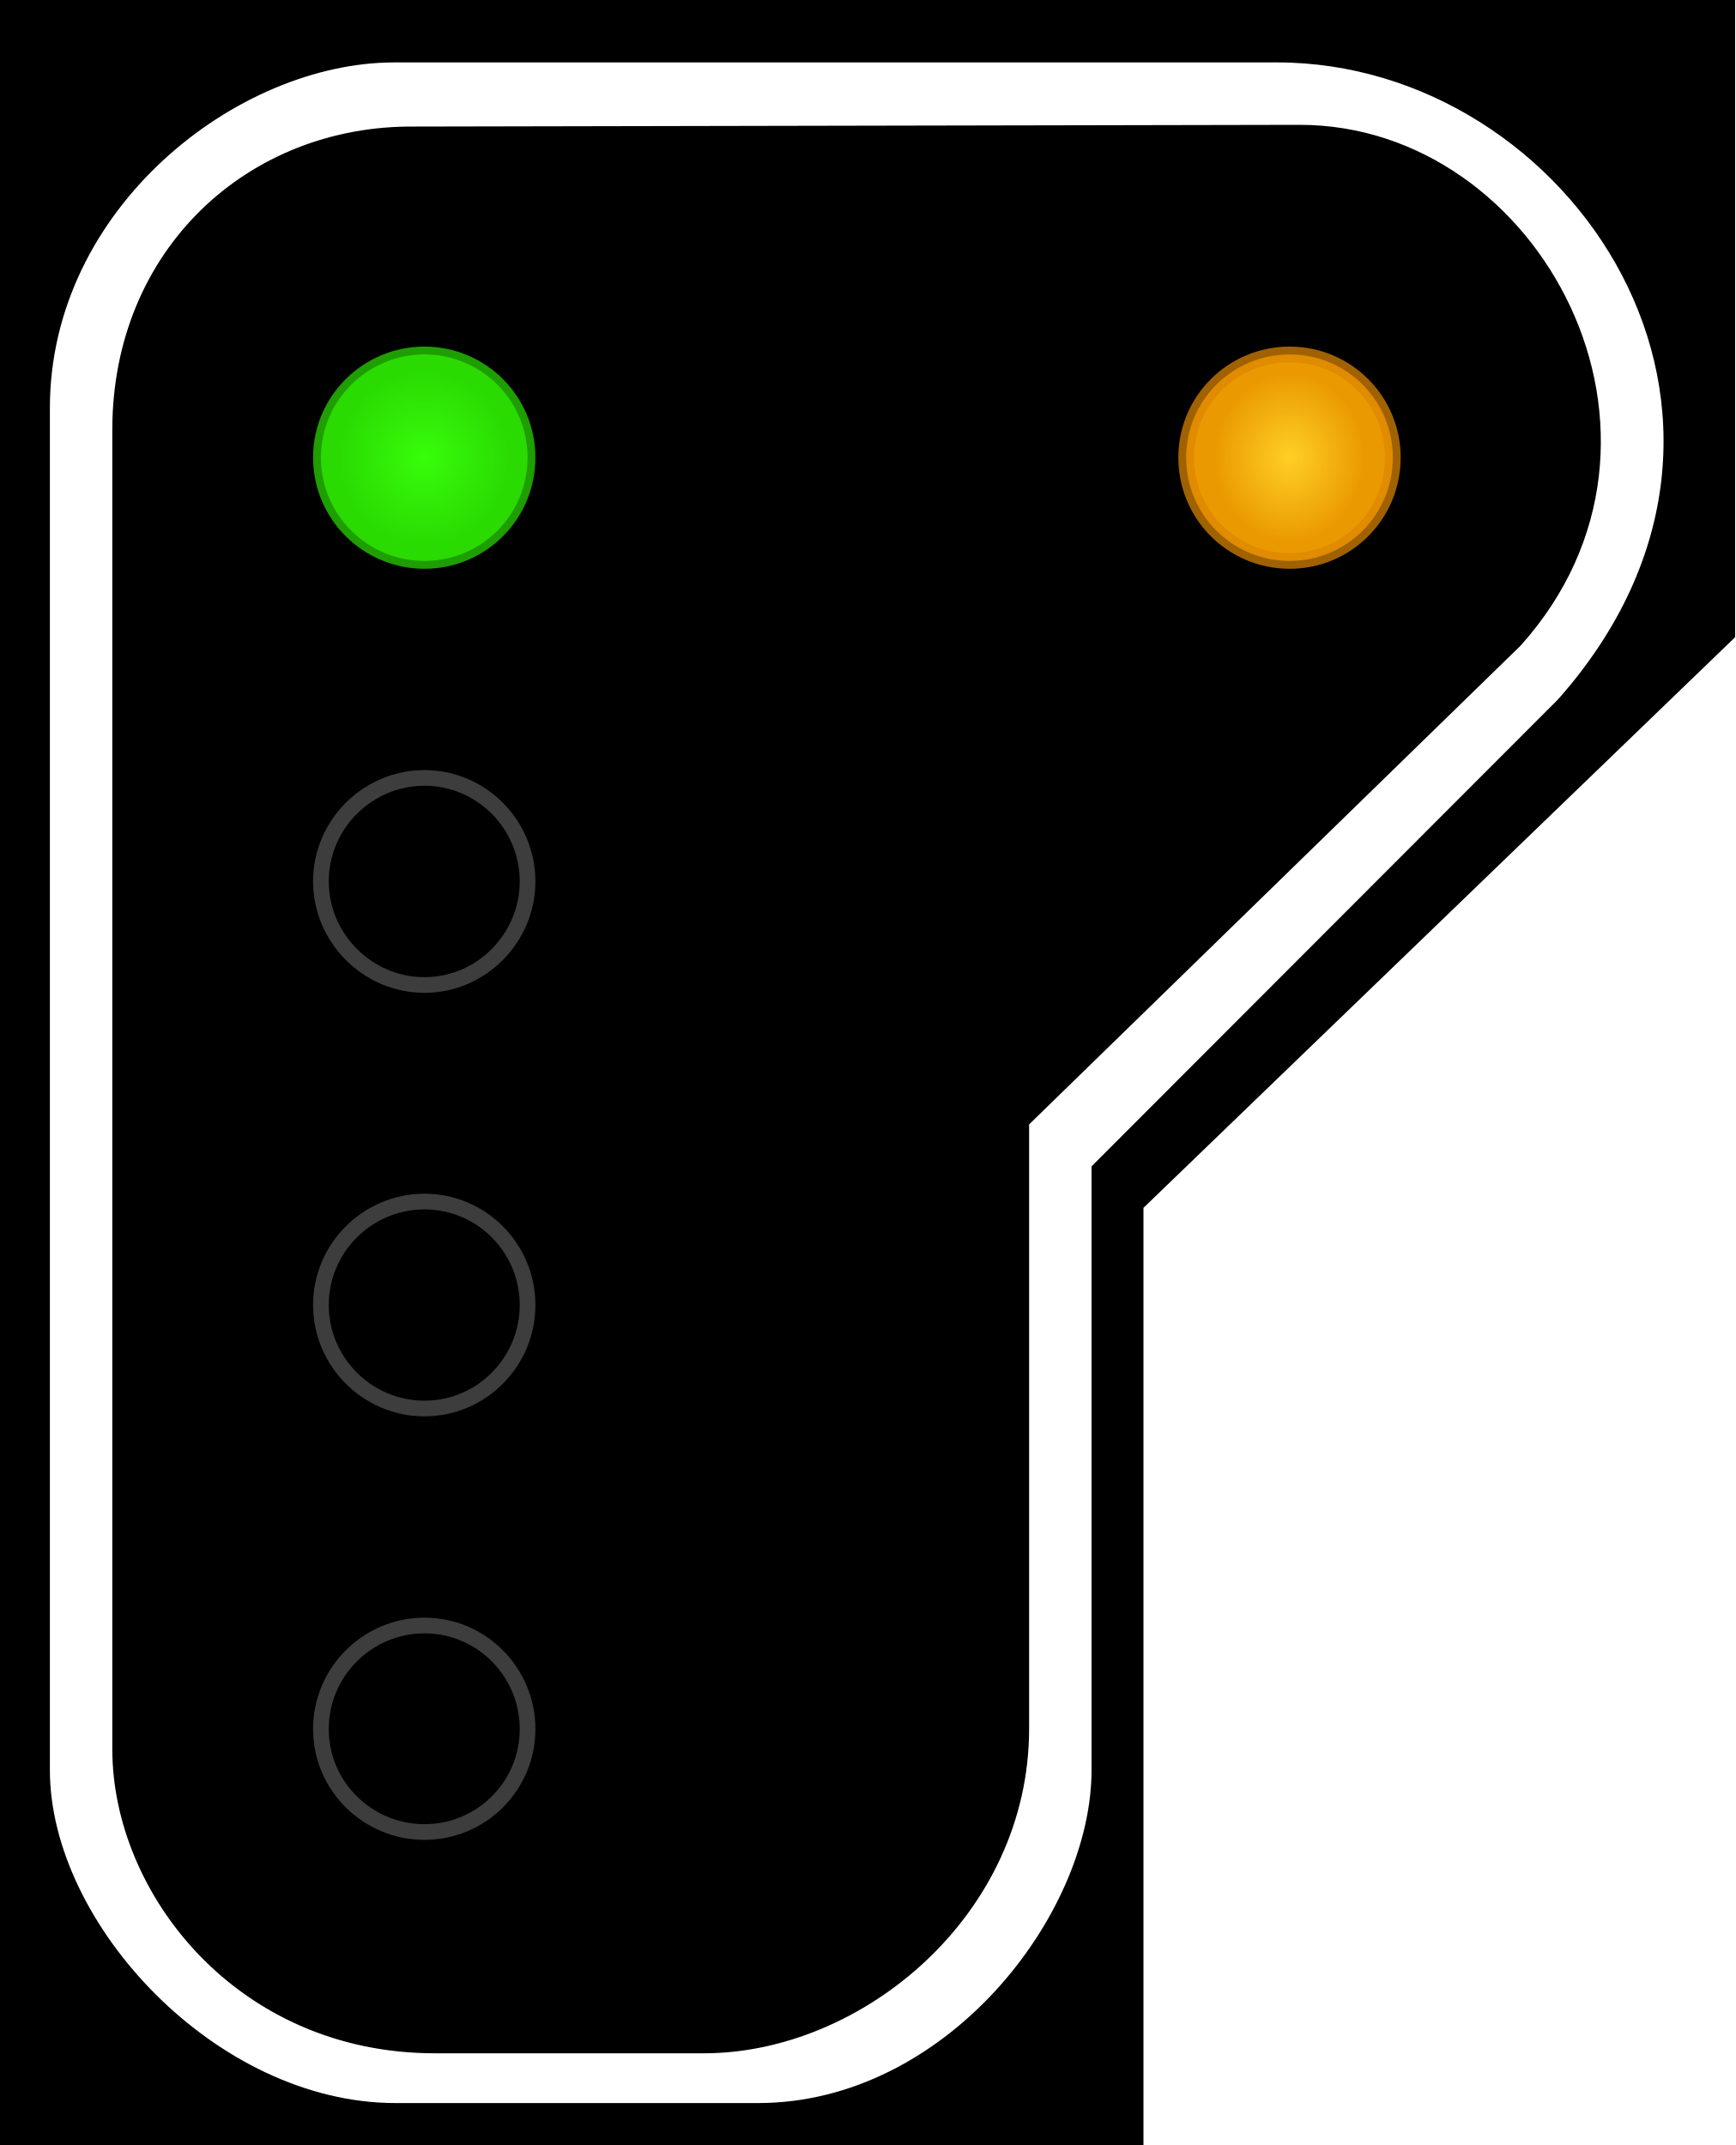
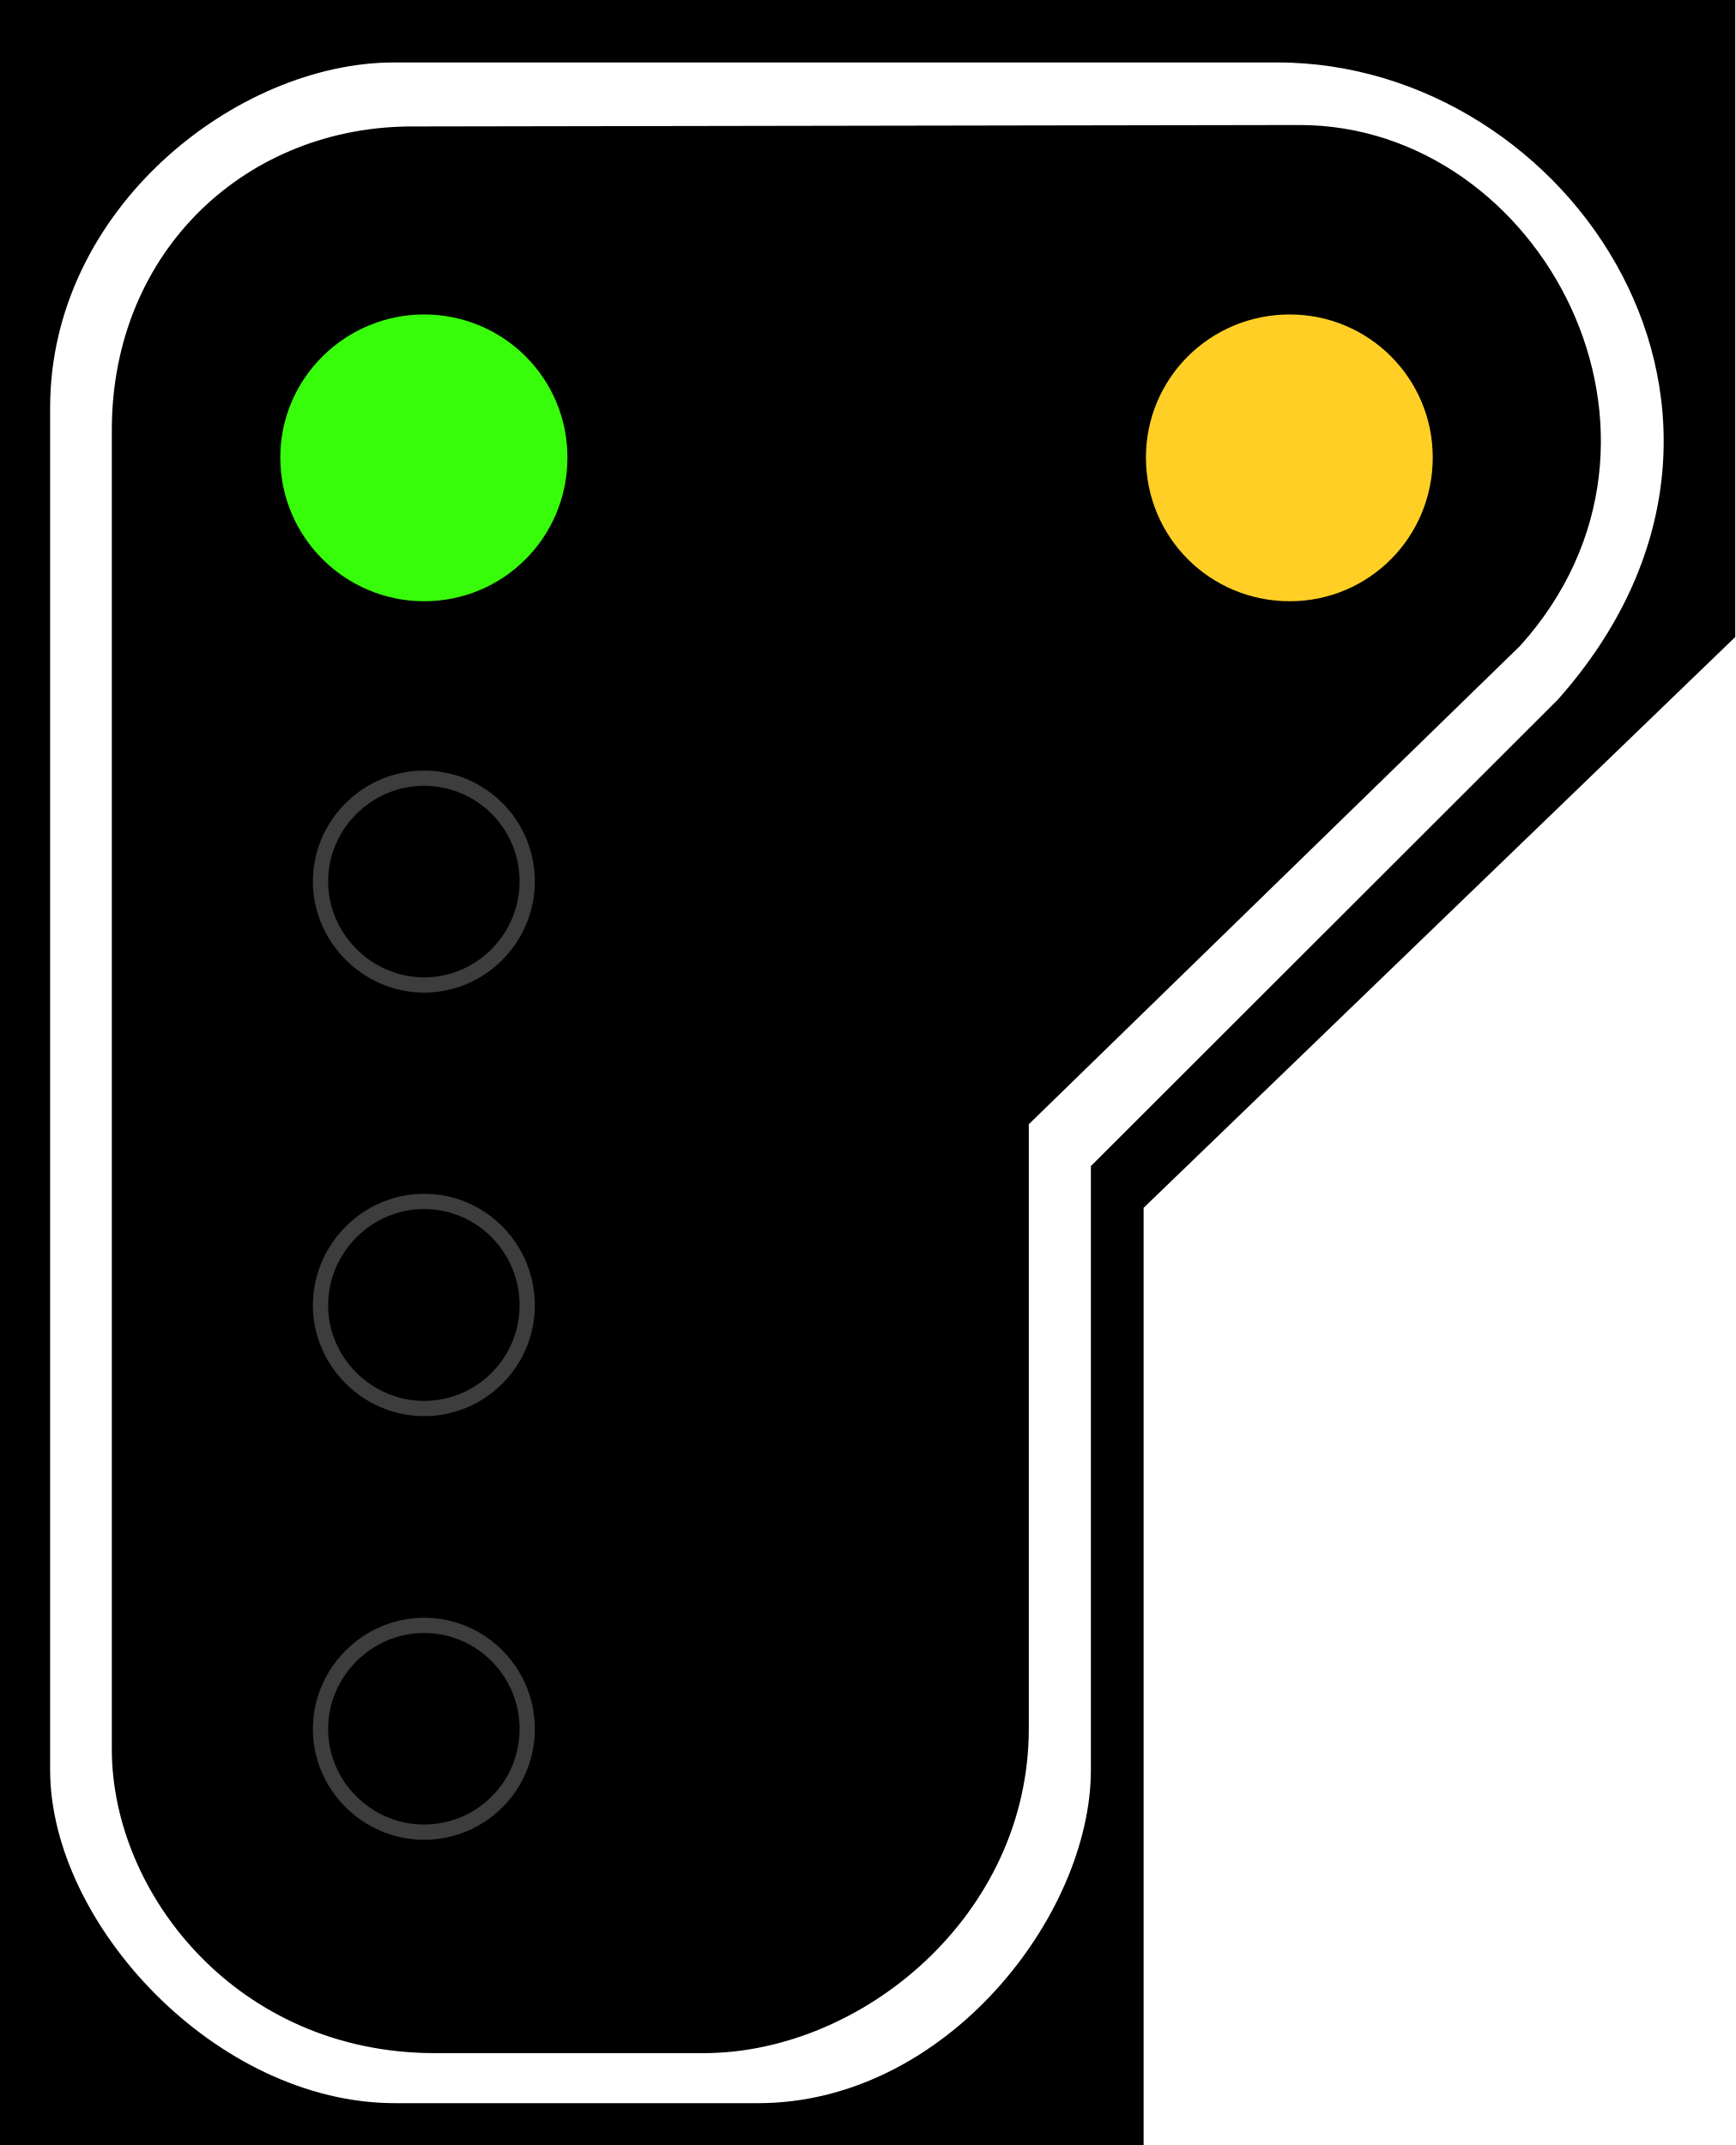
- <svg xmlns="http://www.w3.org/2000/svg" width="16.177" height="20" viewBox="0 0 16.177 20">
-   <defs>
-     <radialGradient id="radial-pattern-0" gradientUnits="userSpaceOnUse" cx="22.377" cy="23.627" fx="22.377" fy="23.627" r="5.348" gradientTransform="matrix(0.143579, 0.000000500028, -0.00000050875, 0.146084, 0.630301, 0.693863)">
-       <stop offset="0" stop-color="rgb(21.569%, 99.216%, 3.922%)" stop-opacity="1" />
-       <stop offset="1" stop-color="rgb(16.471%, 85.882%, 0.784%)" stop-opacity="1" />
-     </radialGradient>
-     <radialGradient id="radial-pattern-1" gradientUnits="userSpaceOnUse" cx="22.377" cy="64.324" fx="22.377" fy="64.324" r="5.148" gradientTransform="matrix(0.131415, 0.000000311241, -0.000000348228, 0.147032, 8.741147, -5.31243)">
-       <stop offset="0" stop-color="rgb(100%, 81.176%, 14.51%)" stop-opacity="1" />
-       <stop offset="1" stop-color="rgb(91.765%, 60.392%, 0%)" stop-opacity="1" />
-     </radialGradient>
-   </defs>
-   <path fill-rule="nonzero" fill="rgb(0%, 0%, 0%)" fill-opacity="1" d="M 0 0 L 16.176 0 L 16.176 5.941 L 10.66 11.262 L 10.66 20 L 0 20 Z M 0 0 " />
-   <path fill-rule="evenodd" fill="rgb(100%, 100%, 100%)" fill-opacity="1" d="M 3.676 0.582 L 11.906 0.582 C 14.641 0.582 16.867 3.883 14.523 6.523 L 10.176 10.875 L 10.176 16.504 C 10.176 17.859 8.816 19.609 7.066 19.609 L 3.688 19.609 C 2.02 19.609 0.465 17.941 0.465 16.504 L 0.465 3.805 C 0.465 1.941 2.211 0.582 3.676 0.582 Z M 3.867 1.18 L 12.117 1.164 C 14.363 1.164 15.918 4.078 14.176 6.02 L 9.594 10.484 L 9.594 16.117 C 9.594 17.859 8.035 19.145 6.562 19.145 L 4.055 19.145 C 2.211 19.145 1.047 17.656 1.047 16.309 L 1.047 4.008 C 1.047 2.328 2.312 1.164 3.867 1.18 Z M 3.867 1.18 " />
-   <path fill-rule="nonzero" fill="url(#radial-pattern-0)" stroke-width="0.142" stroke-linecap="butt" stroke-linejoin="miter" stroke="rgb(16.471%, 85.49%, 0.784%)" stroke-opacity="0.725" stroke-miterlimit="4" d="M 4.779 4.145 C 4.779 4.665 4.361 5.082 3.845 5.082 C 3.329 5.082 2.907 4.665 2.907 4.145 C 2.907 3.629 3.329 3.211 3.845 3.211 C 4.361 3.211 4.779 3.629 4.779 4.145 Z M 4.779 4.145 " transform="matrix(1.029146, 0, 0, 1.029146, 0, 0)" />
-   <path fill="none" stroke-width="0.142" stroke-linecap="butt" stroke-linejoin="miter" stroke="rgb(23.922%, 23.922%, 23.922%)" stroke-opacity="1" stroke-miterlimit="4" d="M 4.779 7.986 C 4.779 8.498 4.361 8.924 3.845 8.924 C 3.329 8.924 2.907 8.498 2.907 7.986 C 2.907 7.47 3.329 7.048 3.845 7.048 C 4.361 7.048 4.779 7.47 4.779 7.986 Z M 4.779 7.986 " transform="matrix(1.029146, 0, 0, 1.029146, 0, 0)" />
-   <path fill="none" stroke-width="0.142" stroke-linecap="butt" stroke-linejoin="miter" stroke="rgb(23.922%, 23.922%, 23.922%)" stroke-opacity="1" stroke-miterlimit="4" d="M 4.779 11.823 C 4.779 12.34 4.361 12.761 3.845 12.761 C 3.329 12.761 2.907 12.34 2.907 11.823 C 2.907 11.307 3.329 10.886 3.845 10.886 C 4.361 10.886 4.779 11.307 4.779 11.823 Z M 4.779 11.823 " transform="matrix(1.029146, 0, 0, 1.029146, 0, 0)" />
-   <path fill="none" stroke-width="0.142" stroke-linecap="butt" stroke-linejoin="miter" stroke="rgb(23.922%, 23.922%, 23.922%)" stroke-opacity="1" stroke-miterlimit="4" d="M 4.779 15.665 C 4.779 16.181 4.361 16.598 3.845 16.598 C 3.329 16.598 2.907 16.181 2.907 15.665 C 2.907 15.148 3.329 14.727 3.845 14.727 C 4.361 14.727 4.779 15.148 4.779 15.665 Z M 4.779 15.665 " transform="matrix(1.029146, 0, 0, 1.029146, 0, 0)" />
-   <path fill-rule="nonzero" fill="url(#radial-pattern-1)" stroke-width="0.142" stroke-linecap="butt" stroke-linejoin="miter" stroke="rgb(86.275%, 52.549%, 0%)" stroke-opacity="0.725" stroke-miterlimit="4" d="M 12.617 4.145 C 12.617 4.665 12.199 5.082 11.683 5.082 C 11.163 5.082 10.745 4.665 10.745 4.145 C 10.745 3.629 11.163 3.211 11.683 3.211 C 12.199 3.211 12.617 3.629 12.617 4.145 Z M 12.617 4.145 " transform="matrix(1.029146, 0, 0, 1.029146, 0, 0)" />
+ <svg xmlns="http://www.w3.org/2000/svg" width="18" height="22.254" viewBox="0 0 18 22.254">
+   <path fill-rule="nonzero" fill="rgb(0%, 0%, 0%)" fill-opacity="1" d="M 0 0 L 18 0 L 18 6.609 L 11.863 12.531 L 11.863 22.254 L 0 22.254 Z M 0 0 " />
+   <path fill-rule="evenodd" fill="rgb(100%, 100%, 100%)" fill-opacity="1" d="M 4.086 0.648 L 13.25 0.648 C 16.293 0.648 18.77 4.32 16.16 7.258 L 11.316 12.098 L 11.316 18.363 C 11.316 19.871 9.812 21.82 7.863 21.82 L 4.098 21.82 C 2.246 21.82 0.52 19.961 0.52 18.363 L 0.52 4.23 C 0.52 2.16 2.461 0.648 4.086 0.648 Z M 4.305 1.312 L 13.48 1.297 C 15.984 1.297 17.715 4.535 15.77 6.699 L 10.672 11.664 L 10.672 17.934 C 10.672 19.871 8.941 21.301 7.297 21.301 L 4.512 21.301 C 2.461 21.301 1.16 19.645 1.16 18.148 L 1.16 4.461 C 1.16 2.594 2.57 1.297 4.305 1.312 Z M 4.305 1.312 " />
+   <path fill-rule="nonzero" fill="rgb(21.569%, 99.216%, 3.922%)" fill-opacity="1" stroke-width="0.75" stroke-linecap="butt" stroke-linejoin="miter" stroke="rgb(21.569%, 99.216%, 3.922%)" stroke-opacity="1" stroke-miterlimit="4" d="M 4.915 4.265 C 4.915 4.803 4.487 5.231 3.953 5.231 C 3.426 5.231 2.988 4.803 2.988 4.265 C 2.988 3.735 3.426 3.307 3.953 3.307 C 4.487 3.307 4.915 3.735 4.915 4.265 Z M 4.915 4.265 " transform="matrix(1.112699, 0, 0, 1.112699, 0, 0)" />
+   <path fill="none" stroke-width="0.142" stroke-linecap="butt" stroke-linejoin="miter" stroke="rgb(23.922%, 23.922%, 23.922%)" stroke-opacity="1" stroke-miterlimit="4" d="M 4.915 8.218 C 4.915 8.745 4.487 9.184 3.953 9.184 C 3.426 9.184 2.988 8.745 2.988 8.218 C 2.988 7.688 3.426 7.256 3.953 7.256 C 4.487 7.256 4.915 7.688 4.915 8.218 Z M 4.915 8.218 " transform="matrix(1.112699, 0, 0, 1.112699, 0, 0)" />
+   <path fill="none" stroke-width="0.142" stroke-linecap="butt" stroke-linejoin="miter" stroke="rgb(23.922%, 23.922%, 23.922%)" stroke-opacity="1" stroke-miterlimit="4" d="M 4.915 12.171 C 4.915 12.698 4.487 13.133 3.953 13.133 C 3.426 13.133 2.988 12.698 2.988 12.171 C 2.988 11.638 3.426 11.202 3.953 11.202 C 4.487 11.202 4.915 11.638 4.915 12.171 Z M 4.915 12.171 " transform="matrix(1.112699, 0, 0, 1.112699, 0, 0)" />
+   <path fill="none" stroke-width="0.142" stroke-linecap="butt" stroke-linejoin="miter" stroke="rgb(23.922%, 23.922%, 23.922%)" stroke-opacity="1" stroke-miterlimit="4" d="M 4.915 16.121 C 4.915 16.651 4.487 17.083 3.953 17.083 C 3.426 17.083 2.988 16.651 2.988 16.121 C 2.988 15.591 3.426 15.155 3.953 15.155 C 4.487 15.155 4.915 15.591 4.915 16.121 Z M 4.915 16.121 " transform="matrix(1.112699, 0, 0, 1.112699, 0, 0)" />
+   <path fill-rule="nonzero" fill="rgb(100%, 81.176%, 14.51%)" fill-opacity="1" stroke-width="0.75" stroke-linecap="butt" stroke-linejoin="miter" stroke="rgb(100%, 81.176%, 14.51%)" stroke-opacity="1" stroke-miterlimit="4" d="M 12.982 4.265 C 12.982 4.803 12.554 5.231 12.024 5.231 C 11.487 5.231 11.058 4.803 11.058 4.265 C 11.058 3.735 11.487 3.307 12.024 3.307 C 12.554 3.307 12.982 3.735 12.982 4.265 Z M 12.982 4.265 " transform="matrix(1.112699, 0, 0, 1.112699, 0, 0)" />
</svg>
